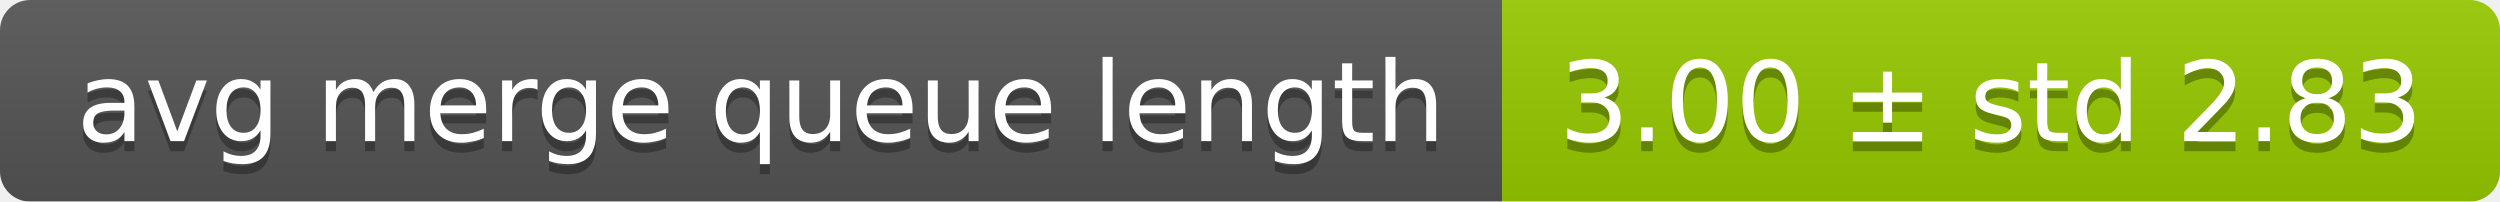
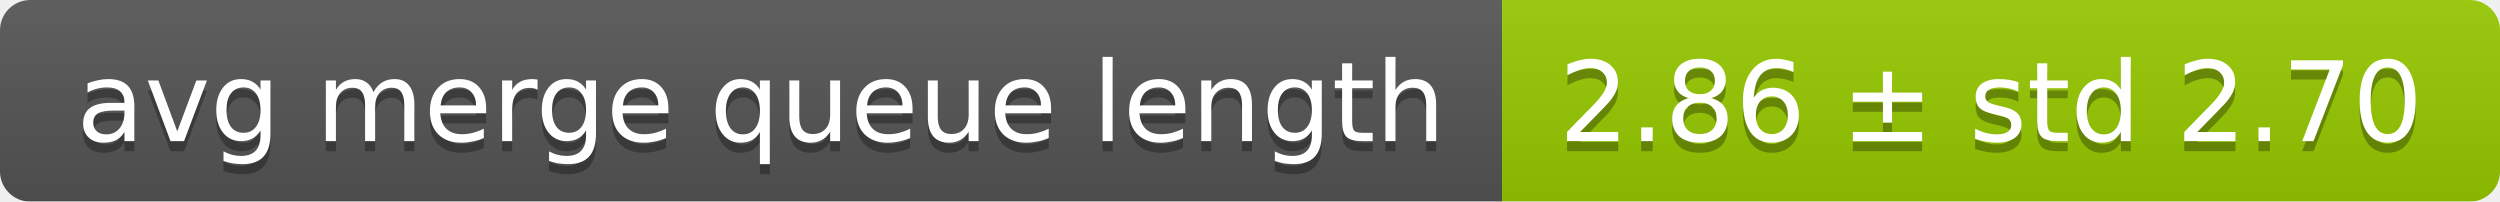
<svg xmlns="http://www.w3.org/2000/svg" width="248" height="20">
  <linearGradient id="smooth" x2="0" y2="100%">
    <stop offset="0" stop-color="#bbb" stop-opacity=".1" />
    <stop offset="1" stop-opacity=".1" />
  </linearGradient>
  <mask id="round">
    <rect width="248" height="20" rx="3" fill="#fff" />
  </mask>
  <g mask="url(#round)">
    <rect width="149" height="20" fill="#555" />
    <rect x="149" width="99" height="20" fill="#97ca00" />
    <rect width="248" height="20" fill="url(#smooth)" />
  </g>
  <g fill="#fff" text-anchor="middle" font-family="DejaVu Sans,Verdana,Geneva,sans-serif" font-size="11">
    <text x="75.5" y="15" fill="#010101" fill-opacity=".3">avg merge queue length</text>
    <text x="75.5" y="14">avg merge queue length</text>
-     <text x="197.5" y="15" fill="#010101" fill-opacity=".3">3.00 ± std 2.83</text>
-     <text x="197.5" y="14">3.00 ± std 2.83</text>
+     <text x="197.5" y="15" fill="#010101" fill-opacity=".3">2.86 ± std 2.70</text>
+     <text x="197.5" y="14">2.86 ± std 2.70</text>
  </g>
</svg>
